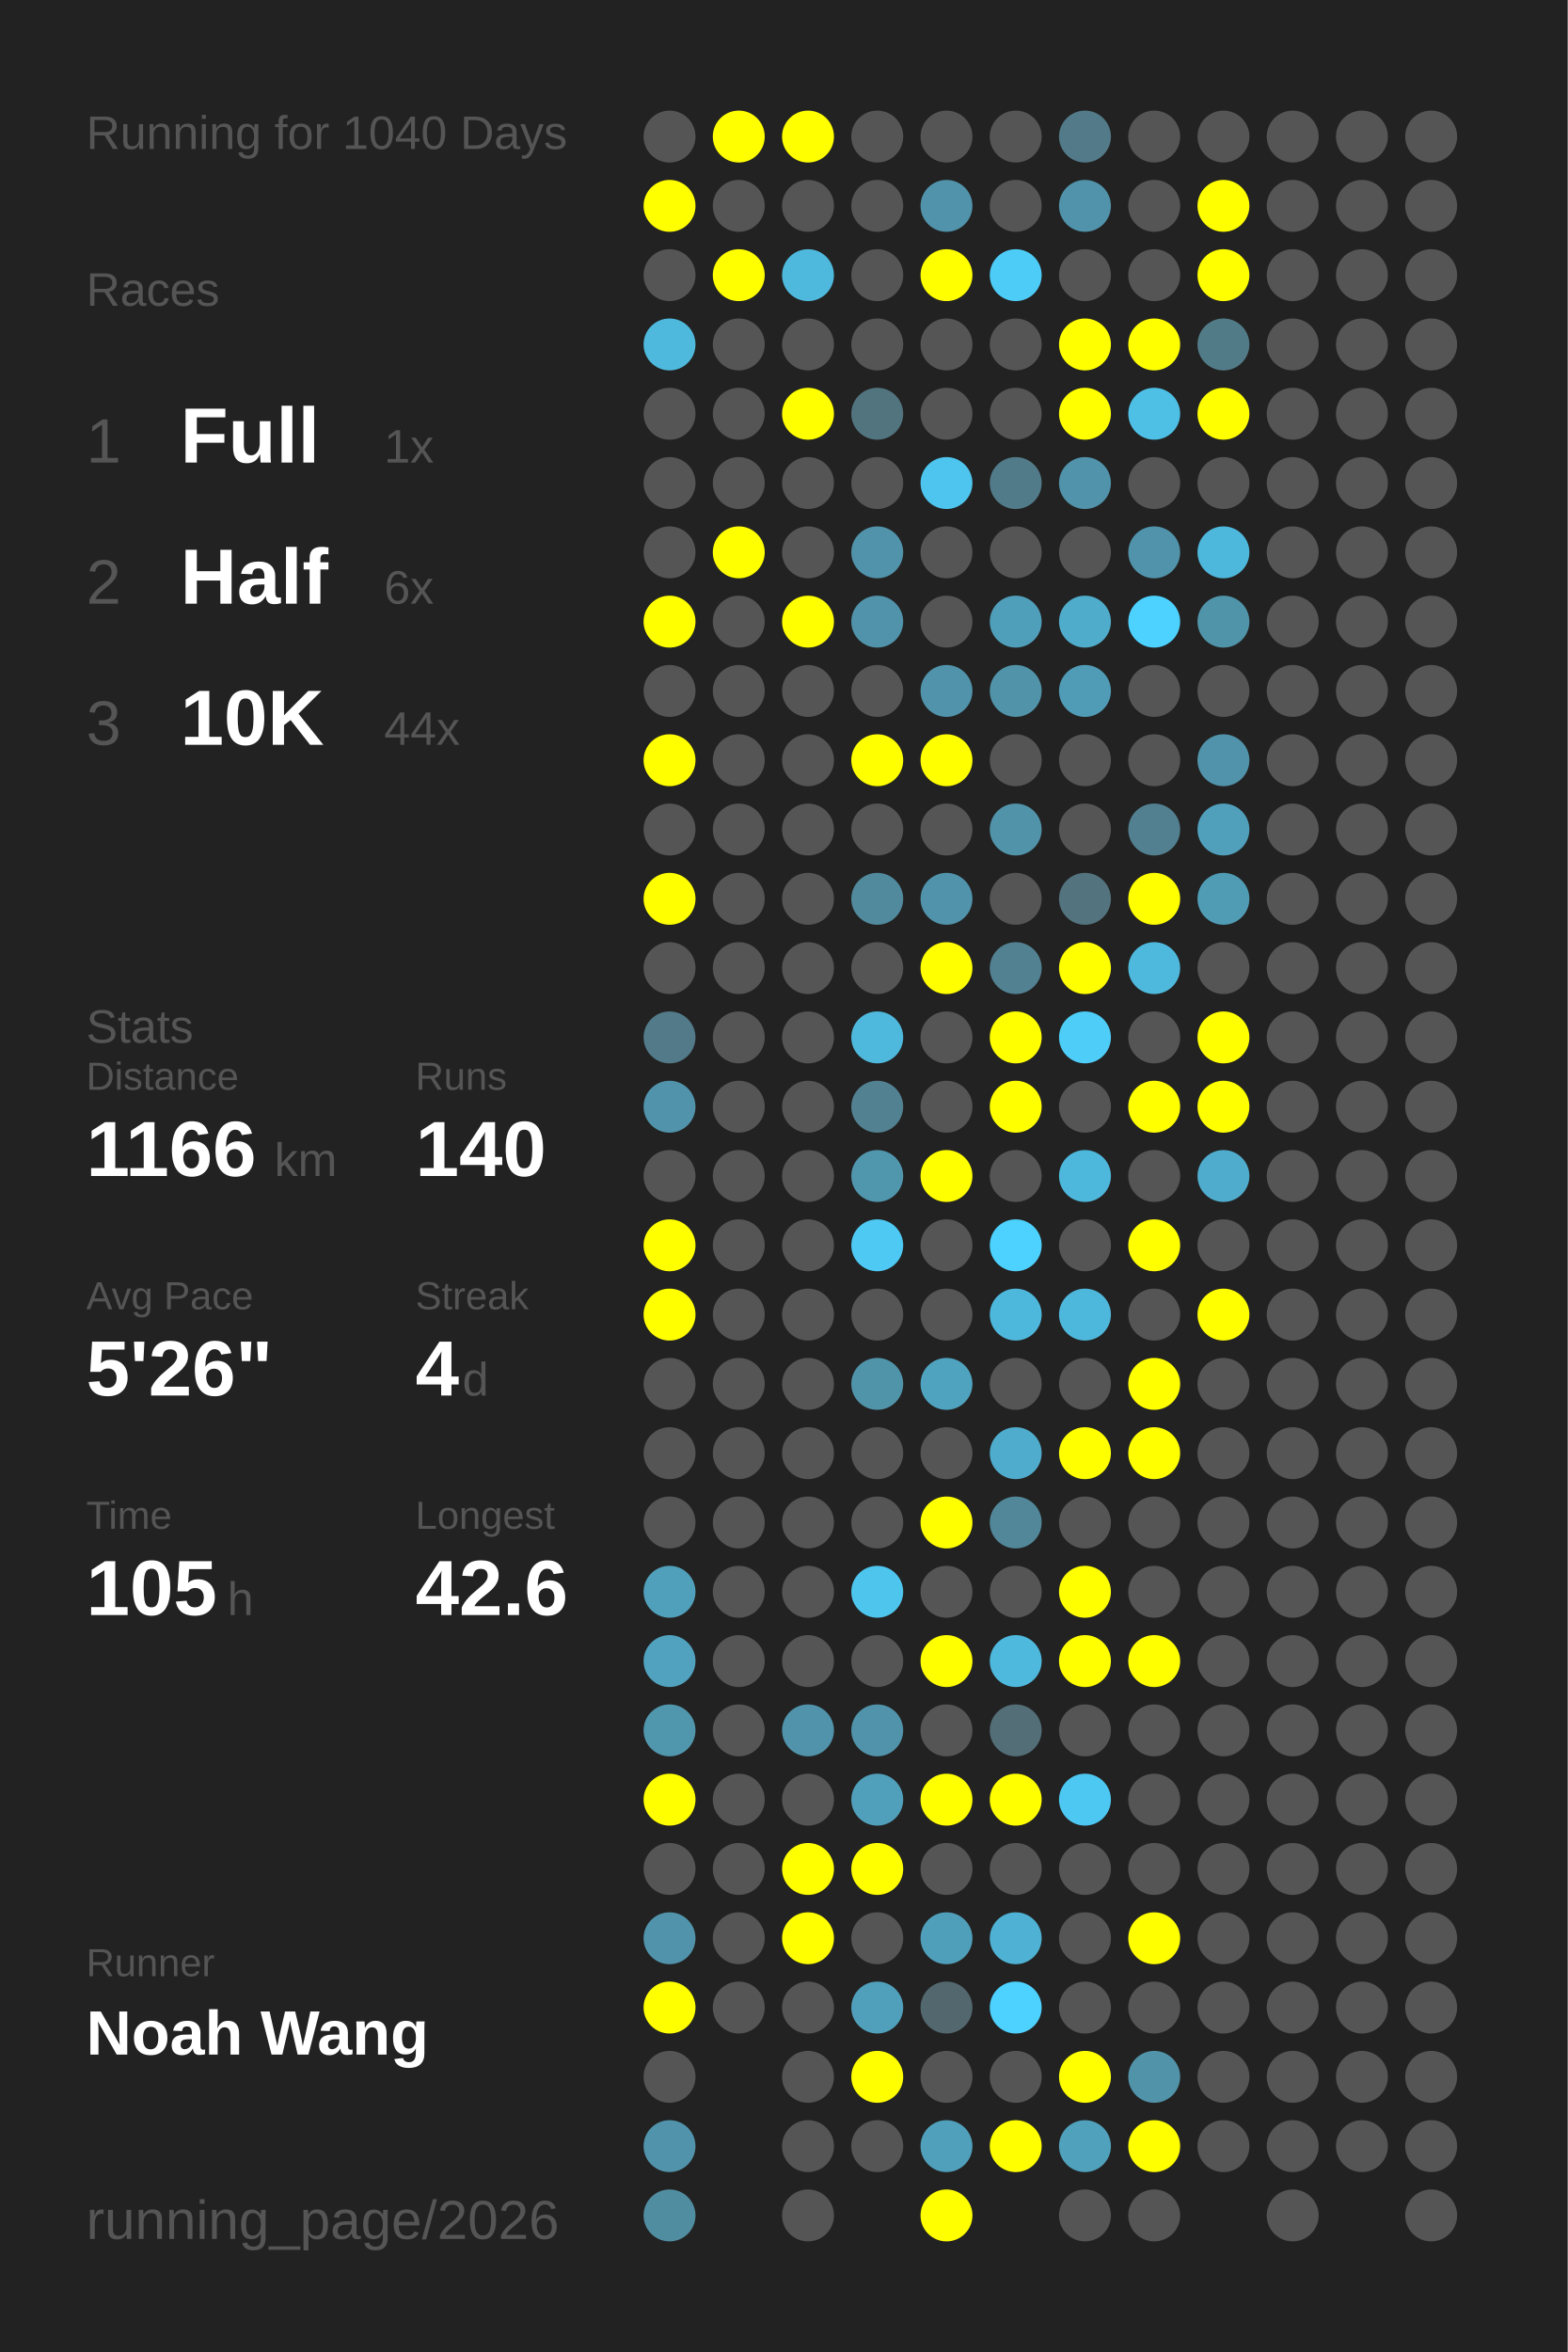
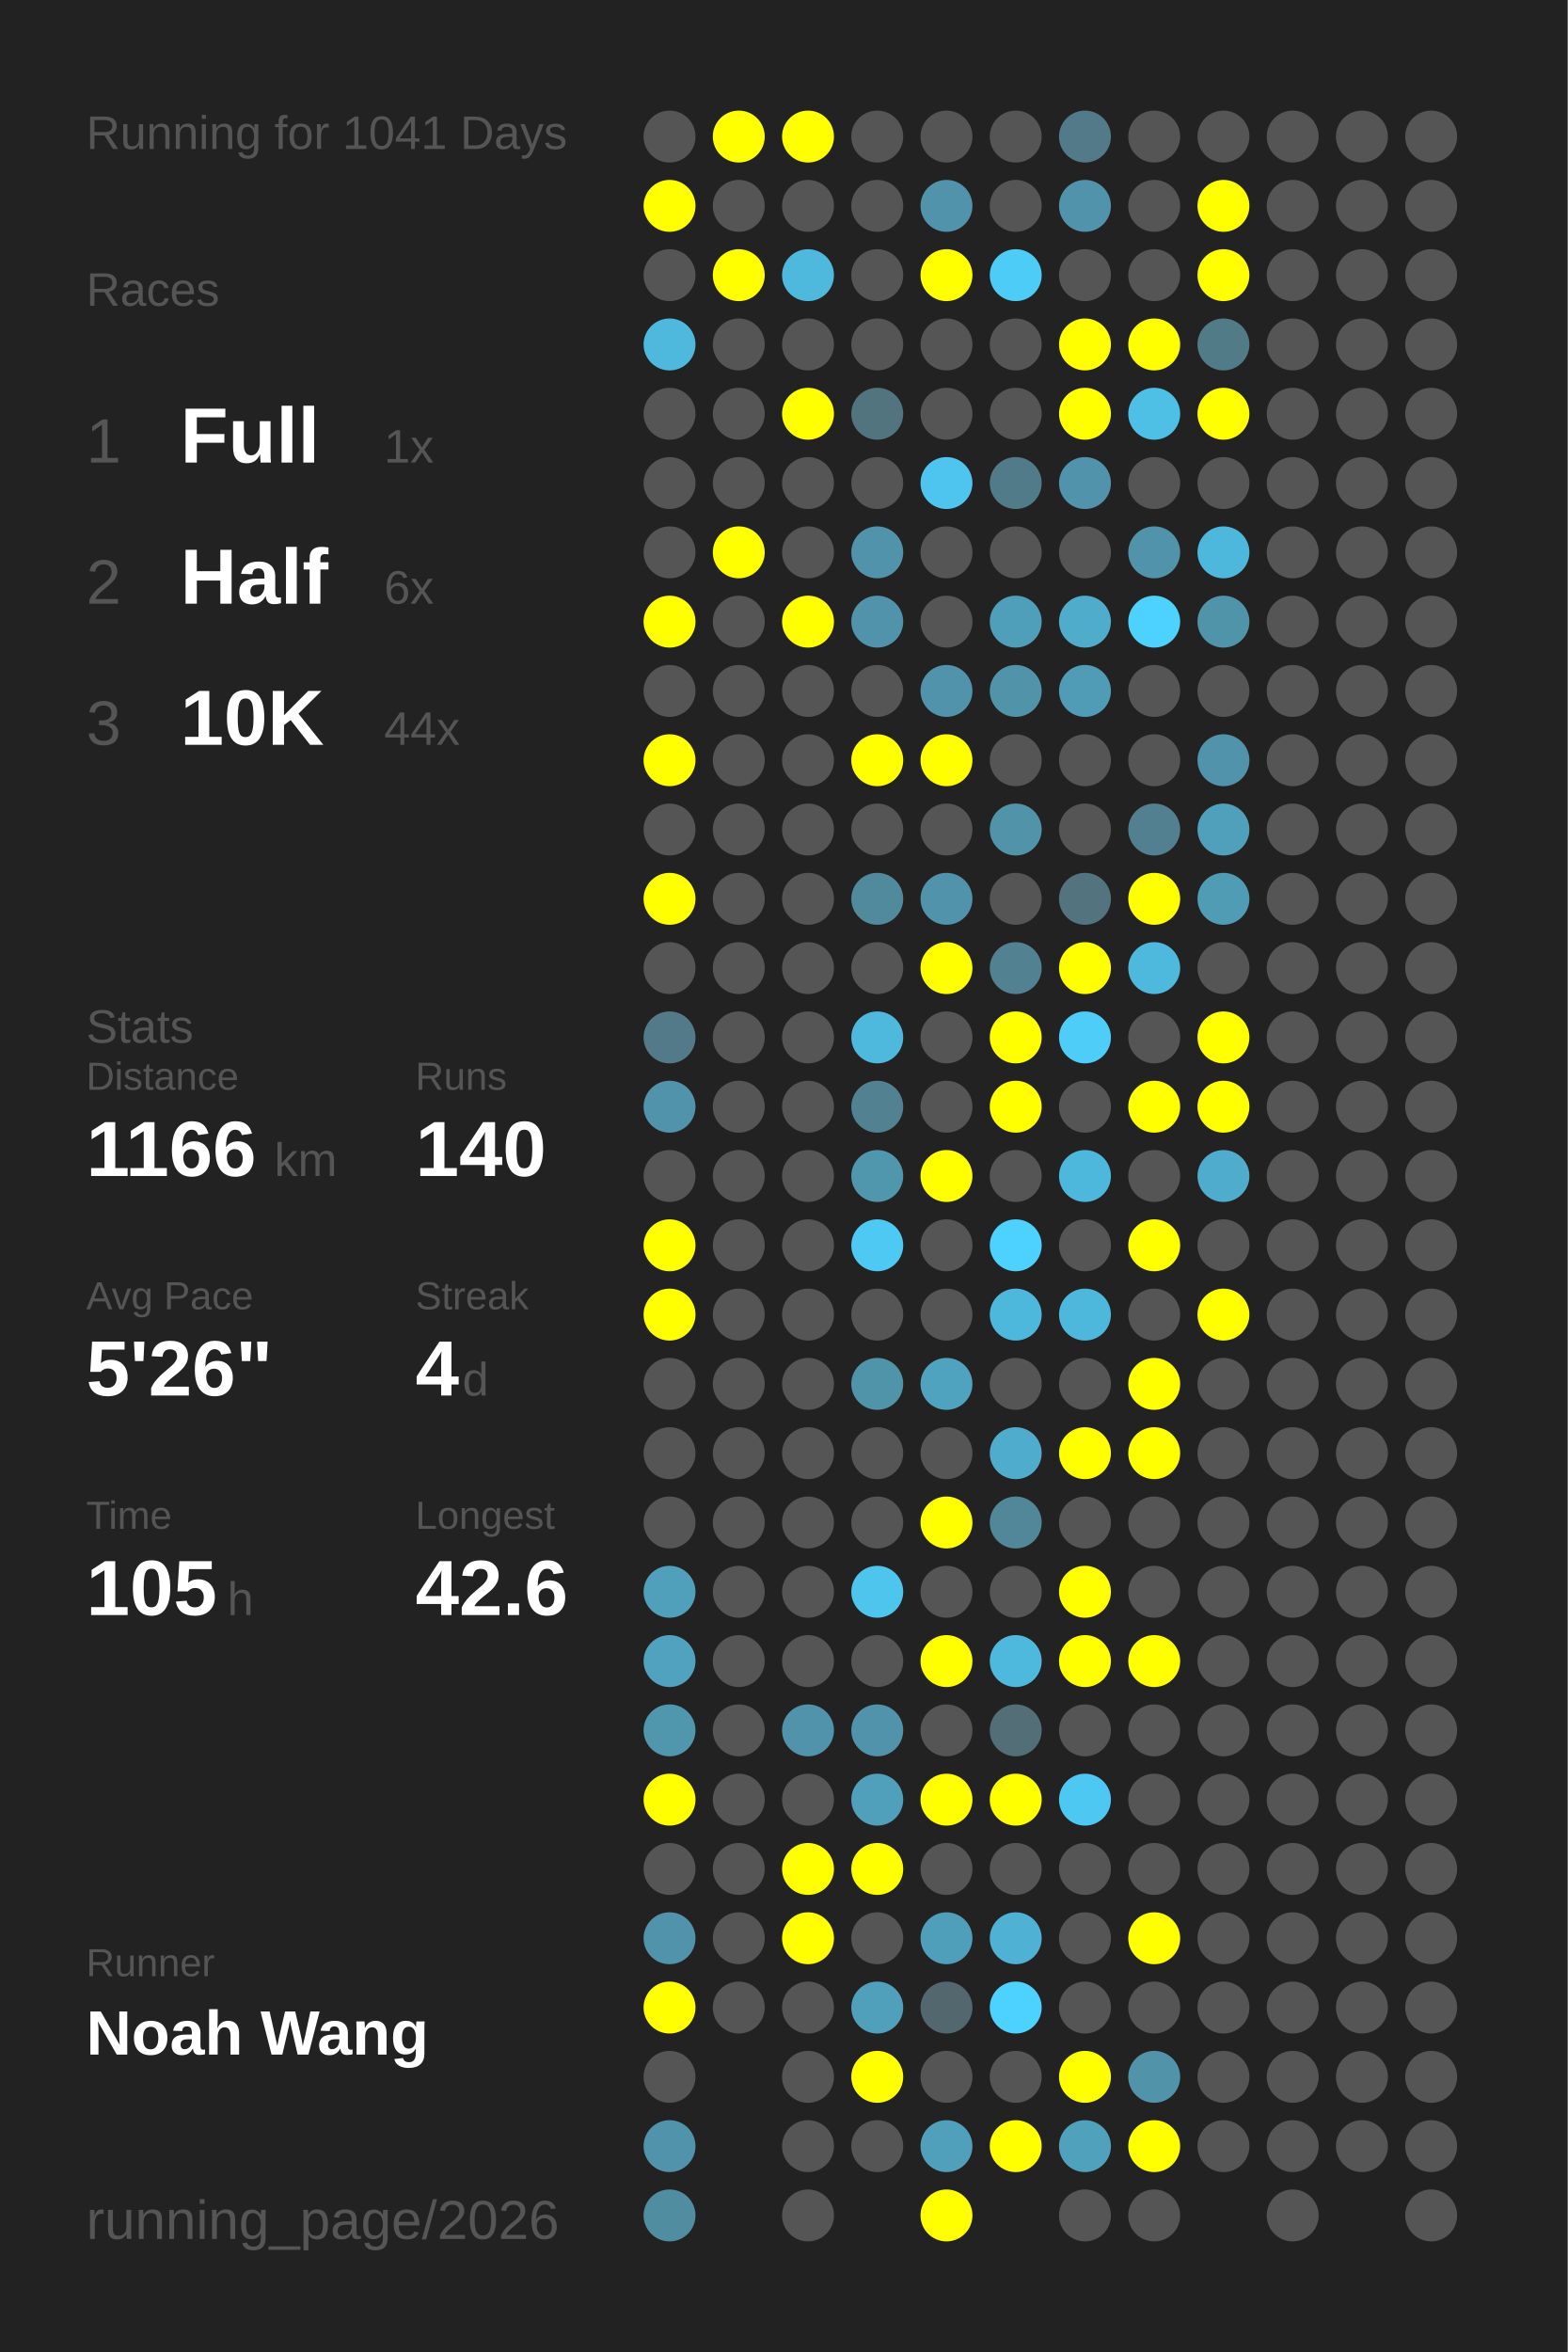
<svg xmlns="http://www.w3.org/2000/svg" baseProfile="full" height="300mm" version="1.1" viewBox="0,0,200,300" width="200mm">
  <defs />
  <rect fill="#222222" height="300" width="200" x="0" y="0" />
-   <text fill="#555555" style="font-size:6px; font-family:Arial;" x="11" y="19">Running for 1040 Days</text>
+   <text fill="#555555" style="font-size:6px; font-family:Arial;" x="11" y="19">Running for 1041 Days</text>
  <text fill="#555555" style="font-size:6px; font-family:Arial;" x="11" y="39">Races</text>
  <text fill="#555555" style="font-size:8px; font-family:Arial;" x="11" y="59">1</text>
  <text fill="#FFFFFF" style="font-size:10px; font-family:Arial; font-weight:bold;" x="23" y="59">Full</text>
  <text fill="#555555" style="font-size:6px; font-family:Arial;" x="49" y="59">1x</text>
  <text fill="#555555" style="font-size:8px; font-family:Arial;" x="11" y="77">2</text>
  <text fill="#FFFFFF" style="font-size:10px; font-family:Arial; font-weight:bold;" x="23" y="77">Half</text>
  <text fill="#555555" style="font-size:6px; font-family:Arial;" x="49" y="77">6x</text>
  <text fill="#555555" style="font-size:8px; font-family:Arial;" x="11" y="95">3</text>
  <text fill="#FFFFFF" style="font-size:10px; font-family:Arial; font-weight:bold;" x="23" y="95">10K</text>
  <text fill="#555555" style="font-size:6px; font-family:Arial;" x="49" y="95">44x</text>
  <text fill="#555555" style="font-size:6px; font-family:Arial;" x="11" y="133">Stats</text>
  <text fill="#555555" style="font-size:5px; font-family:Arial;" x="11" y="139">Distance</text>
  <text fill="#FFFFFF" style="font-size:10px; font-family:Arial; font-weight:bold;" x="11" y="150">1166</text>
  <text fill="#555555" style="font-size:6px; font-family:Arial;" x="35" y="150">km</text>
  <text fill="#555555" style="font-size:5px; font-family:Arial;" x="53" y="139">Runs</text>
  <text fill="#FFFFFF" style="font-size:10px; font-family:Arial; font-weight:bold;" x="53" y="150">140</text>
  <text fill="#555555" style="font-size:5px; font-family:Arial;" x="11" y="167">Avg Pace</text>
  <text fill="#FFFFFF" style="font-size:10px; font-family:Arial; font-weight:bold;" x="11" y="178">5'26"</text>
  <text fill="#555555" style="font-size:5px; font-family:Arial;" x="53" y="167">Streak</text>
  <text fill="#FFFFFF" style="font-size:10px; font-family:Arial; font-weight:bold;" x="53" y="178">4</text>
  <text fill="#555555" style="font-size:6px; font-family:Arial;" x="59" y="178">d</text>
  <text fill="#555555" style="font-size:5px; font-family:Arial;" x="11" y="195">Time</text>
  <text fill="#FFFFFF" style="font-size:10px; font-family:Arial; font-weight:bold;" x="11" y="206">105</text>
  <text fill="#555555" style="font-size:6px; font-family:Arial;" x="29" y="206">h</text>
  <text fill="#555555" style="font-size:5px; font-family:Arial;" x="53" y="195">Longest</text>
  <text fill="#FFFFFF" style="font-size:10px; font-family:Arial; font-weight:bold;" x="53" y="206">42.6</text>
  <text fill="#555555" style="font-size:5px; font-family:Arial;" x="11" y="252.065">Runner</text>
  <text fill="#FFFFFF" style="font-size:8px; font-family:Arial; font-weight:bold;" x="11" y="262.065">Noah Wang</text>
  <text fill="#555555" style="font-size:7px; font-family:Arial;" x="11" y="285.581">running_page/2026</text>
  <circle cx="85.417" cy="17.419" fill="#555555" r="3.312" />
  <circle cx="85.417" cy="26.258" fill="#FFFF00" r="3.312" />
  <circle cx="85.417" cy="35.097" fill="#555555" r="3.312" />
  <circle cx="85.417" cy="43.935" fill="#4eb9dd" r="3.312" />
  <circle cx="85.417" cy="52.774" fill="#555555" r="3.312" />
  <circle cx="85.417" cy="61.613" fill="#555555" r="3.312" />
  <circle cx="85.417" cy="70.452" fill="#555555" r="3.312" />
  <circle cx="85.417" cy="79.29" fill="#FFFF00" r="3.312" />
  <circle cx="85.417" cy="88.129" fill="#555555" r="3.312" />
  <circle cx="85.417" cy="96.968" fill="#FFFF00" r="3.312" />
  <circle cx="85.417" cy="105.806" fill="#555555" r="3.312" />
  <circle cx="85.417" cy="114.645" fill="#FFFF00" r="3.312" />
  <circle cx="85.417" cy="123.484" fill="#555555" r="3.312" />
  <circle cx="85.417" cy="132.323" fill="#527a88" r="3.312" />
  <circle cx="85.417" cy="141.161" fill="#5093aa" r="3.312" />
  <circle cx="85.417" cy="150" fill="#555555" r="3.312" />
  <circle cx="85.417" cy="158.839" fill="#FFFF00" r="3.312" />
  <circle cx="85.417" cy="167.677" fill="#FFFF00" r="3.312" />
  <circle cx="85.417" cy="176.516" fill="#555555" r="3.312" />
  <circle cx="85.417" cy="185.355" fill="#555555" r="3.312" />
  <circle cx="85.417" cy="194.194" fill="#555555" r="3.312" />
  <circle cx="85.417" cy="203.032" fill="#50a0bb" r="3.312" />
  <circle cx="85.417" cy="211.871" fill="#50a2be" r="3.312" />
  <circle cx="85.417" cy="220.71" fill="#5096ad" r="3.312" />
  <circle cx="85.417" cy="229.548" fill="#FFFF00" r="3.312" />
  <circle cx="85.417" cy="238.387" fill="#555555" r="3.312" />
  <circle cx="85.417" cy="247.226" fill="#5093aa" r="3.312" />
  <circle cx="85.417" cy="256.065" fill="#FFFF00" r="3.312" />
  <circle cx="85.417" cy="264.903" fill="#555555" r="3.312" />
  <circle cx="85.417" cy="273.742" fill="#5093aa" r="3.312" />
  <circle cx="85.417" cy="282.581" fill="#518da1" r="3.312" />
  <circle cx="94.25" cy="17.419" fill="#FFFF00" r="3.312" />
  <circle cx="94.25" cy="26.258" fill="#555555" r="3.312" />
  <circle cx="94.25" cy="35.097" fill="#FFFF00" r="3.312" />
  <circle cx="94.25" cy="43.935" fill="#555555" r="3.312" />
  <circle cx="94.25" cy="52.774" fill="#555555" r="3.312" />
  <circle cx="94.25" cy="61.613" fill="#555555" r="3.312" />
  <circle cx="94.25" cy="70.452" fill="#FFFF00" r="3.312" />
  <circle cx="94.25" cy="79.29" fill="#555555" r="3.312" />
  <circle cx="94.25" cy="88.129" fill="#555555" r="3.312" />
  <circle cx="94.25" cy="96.968" fill="#555555" r="3.312" />
  <circle cx="94.25" cy="105.806" fill="#555555" r="3.312" />
  <circle cx="94.25" cy="114.645" fill="#555555" r="3.312" />
  <circle cx="94.25" cy="123.484" fill="#555555" r="3.312" />
  <circle cx="94.25" cy="132.323" fill="#555555" r="3.312" />
  <circle cx="94.25" cy="141.161" fill="#555555" r="3.312" />
  <circle cx="94.25" cy="150" fill="#555555" r="3.312" />
  <circle cx="94.25" cy="158.839" fill="#555555" r="3.312" />
  <circle cx="94.25" cy="167.677" fill="#555555" r="3.312" />
  <circle cx="94.25" cy="176.516" fill="#555555" r="3.312" />
  <circle cx="94.25" cy="185.355" fill="#555555" r="3.312" />
  <circle cx="94.25" cy="194.194" fill="#555555" r="3.312" />
  <circle cx="94.25" cy="203.032" fill="#555555" r="3.312" />
  <circle cx="94.25" cy="211.871" fill="#555555" r="3.312" />
  <circle cx="94.25" cy="220.71" fill="#555555" r="3.312" />
  <circle cx="94.25" cy="229.548" fill="#555555" r="3.312" />
  <circle cx="94.25" cy="238.387" fill="#555555" r="3.312" />
  <circle cx="94.25" cy="247.226" fill="#555555" r="3.312" />
  <circle cx="94.25" cy="256.065" fill="#555555" r="3.312" />
  <circle cx="103.083" cy="17.419" fill="#FFFF00" r="3.312" />
  <circle cx="103.083" cy="26.258" fill="#555555" r="3.312" />
  <circle cx="103.083" cy="35.097" fill="#4eb9dd" r="3.312" />
  <circle cx="103.083" cy="43.935" fill="#555555" r="3.312" />
  <circle cx="103.083" cy="52.774" fill="#FFFF00" r="3.312" />
  <circle cx="103.083" cy="61.613" fill="#555555" r="3.312" />
  <circle cx="103.083" cy="70.452" fill="#555555" r="3.312" />
  <circle cx="103.083" cy="79.29" fill="#FFFF00" r="3.312" />
  <circle cx="103.083" cy="88.129" fill="#555555" r="3.312" />
  <circle cx="103.083" cy="96.968" fill="#555555" r="3.312" />
  <circle cx="103.083" cy="105.806" fill="#555555" r="3.312" />
  <circle cx="103.083" cy="114.645" fill="#555555" r="3.312" />
  <circle cx="103.083" cy="123.484" fill="#555555" r="3.312" />
  <circle cx="103.083" cy="132.323" fill="#555555" r="3.312" />
  <circle cx="103.083" cy="141.161" fill="#555555" r="3.312" />
  <circle cx="103.083" cy="150" fill="#555555" r="3.312" />
  <circle cx="103.083" cy="158.839" fill="#555555" r="3.312" />
  <circle cx="103.083" cy="167.677" fill="#555555" r="3.312" />
  <circle cx="103.083" cy="176.516" fill="#555555" r="3.312" />
  <circle cx="103.083" cy="185.355" fill="#555555" r="3.312" />
  <circle cx="103.083" cy="194.194" fill="#555555" r="3.312" />
  <circle cx="103.083" cy="203.032" fill="#555555" r="3.312" />
  <circle cx="103.083" cy="211.871" fill="#555555" r="3.312" />
  <circle cx="103.083" cy="220.71" fill="#5093aa" r="3.312" />
  <circle cx="103.083" cy="229.548" fill="#555555" r="3.312" />
  <circle cx="103.083" cy="238.387" fill="#FFFF00" r="3.312" />
  <circle cx="103.083" cy="247.226" fill="#FFFF00" r="3.312" />
  <circle cx="103.083" cy="256.065" fill="#555555" r="3.312" />
  <circle cx="103.083" cy="264.903" fill="#555555" r="3.312" />
  <circle cx="103.083" cy="273.742" fill="#555555" r="3.312" />
  <circle cx="103.083" cy="282.581" fill="#555555" r="3.312" />
  <circle cx="111.917" cy="17.419" fill="#555555" r="3.312" />
  <circle cx="111.917" cy="26.258" fill="#555555" r="3.312" />
  <circle cx="111.917" cy="35.097" fill="#555555" r="3.312" />
  <circle cx="111.917" cy="43.935" fill="#555555" r="3.312" />
  <circle cx="111.917" cy="52.774" fill="#52747f" r="3.312" />
  <circle cx="111.917" cy="61.613" fill="#555555" r="3.312" />
  <circle cx="111.917" cy="70.452" fill="#5093aa" r="3.312" />
  <circle cx="111.917" cy="79.29" fill="#5093aa" r="3.312" />
  <circle cx="111.917" cy="88.129" fill="#555555" r="3.312" />
  <circle cx="111.917" cy="96.968" fill="#FFFF00" r="3.312" />
  <circle cx="111.917" cy="105.806" fill="#555555" r="3.312" />
  <circle cx="111.917" cy="114.645" fill="#518a9d" r="3.312" />
  <circle cx="111.917" cy="123.484" fill="#555555" r="3.312" />
  <circle cx="111.917" cy="132.323" fill="#4eb9dd" r="3.312" />
  <circle cx="111.917" cy="141.161" fill="#528191" r="3.312" />
  <circle cx="111.917" cy="150" fill="#5096ad" r="3.312" />
  <circle cx="111.917" cy="158.839" fill="#4dc9f3" r="3.312" />
  <circle cx="111.917" cy="167.677" fill="#555555" r="3.312" />
  <circle cx="111.917" cy="176.516" fill="#5094aa" r="3.312" />
  <circle cx="111.917" cy="185.355" fill="#555555" r="3.312" />
  <circle cx="111.917" cy="194.194" fill="#555555" r="3.312" />
  <circle cx="111.917" cy="203.032" fill="#4dc5ed" r="3.312" />
  <circle cx="111.917" cy="211.871" fill="#555555" r="3.312" />
  <circle cx="111.917" cy="220.71" fill="#5093aa" r="3.312" />
  <circle cx="111.917" cy="229.548" fill="#50a0bb" r="3.312" />
  <circle cx="111.917" cy="238.387" fill="#FFFF00" r="3.312" />
  <circle cx="111.917" cy="247.226" fill="#555555" r="3.312" />
  <circle cx="111.917" cy="256.065" fill="#50a0bb" r="3.312" />
  <circle cx="111.917" cy="264.903" fill="#FFFF00" r="3.312" />
  <circle cx="111.917" cy="273.742" fill="#555555" r="3.312" />
  <circle cx="120.75" cy="17.419" fill="#555555" r="3.312" />
  <circle cx="120.75" cy="26.258" fill="#5093aa" r="3.312" />
  <circle cx="120.75" cy="35.097" fill="#FFFF00" r="3.312" />
  <circle cx="120.75" cy="43.935" fill="#555555" r="3.312" />
  <circle cx="120.75" cy="52.774" fill="#555555" r="3.312" />
  <circle cx="120.75" cy="61.613" fill="#4dc5ee" r="3.312" />
  <circle cx="120.75" cy="70.452" fill="#555555" r="3.312" />
  <circle cx="120.75" cy="79.29" fill="#555555" r="3.312" />
  <circle cx="120.75" cy="88.129" fill="#5093aa" r="3.312" />
  <circle cx="120.75" cy="96.968" fill="#FFFF00" r="3.312" />
  <circle cx="120.75" cy="105.806" fill="#555555" r="3.312" />
  <circle cx="120.75" cy="114.645" fill="#5093aa" r="3.312" />
  <circle cx="120.75" cy="123.484" fill="#FFFF00" r="3.312" />
  <circle cx="120.75" cy="132.323" fill="#555555" r="3.312" />
  <circle cx="120.75" cy="141.161" fill="#555555" r="3.312" />
  <circle cx="120.75" cy="150" fill="#FFFF00" r="3.312" />
  <circle cx="120.75" cy="158.839" fill="#555555" r="3.312" />
  <circle cx="120.75" cy="167.677" fill="#555555" r="3.312" />
  <circle cx="120.75" cy="176.516" fill="#4fa3bf" r="3.312" />
  <circle cx="120.75" cy="185.355" fill="#555555" r="3.312" />
  <circle cx="120.75" cy="194.194" fill="#FFFF00" r="3.312" />
  <circle cx="120.75" cy="203.032" fill="#555555" r="3.312" />
  <circle cx="120.75" cy="211.871" fill="#FFFF00" r="3.312" />
  <circle cx="120.75" cy="220.71" fill="#555555" r="3.312" />
  <circle cx="120.75" cy="229.548" fill="#FFFF00" r="3.312" />
  <circle cx="120.75" cy="238.387" fill="#555555" r="3.312" />
  <circle cx="120.75" cy="247.226" fill="#509fba" r="3.312" />
  <circle cx="120.75" cy="256.065" fill="#53676e" r="3.312" />
  <circle cx="120.75" cy="264.903" fill="#555555" r="3.312" />
  <circle cx="120.75" cy="273.742" fill="#50a0bb" r="3.312" />
  <circle cx="120.75" cy="282.581" fill="#FFFF00" r="3.312" />
  <circle cx="129.583" cy="17.419" fill="#555555" r="3.312" />
  <circle cx="129.583" cy="26.258" fill="#555555" r="3.312" />
  <circle cx="129.583" cy="35.097" fill="#4dccf7" r="3.312" />
  <circle cx="129.583" cy="43.935" fill="#555555" r="3.312" />
  <circle cx="129.583" cy="52.774" fill="#555555" r="3.312" />
  <circle cx="129.583" cy="61.613" fill="#527b89" r="3.312" />
  <circle cx="129.583" cy="70.452" fill="#555555" r="3.312" />
  <circle cx="129.583" cy="79.29" fill="#509fba" r="3.312" />
  <circle cx="129.583" cy="88.129" fill="#5193a9" r="3.312" />
  <circle cx="129.583" cy="96.968" fill="#555555" r="3.312" />
  <circle cx="129.583" cy="105.806" fill="#5193a9" r="3.312" />
  <circle cx="129.583" cy="114.645" fill="#555555" r="3.312" />
  <circle cx="129.583" cy="123.484" fill="#528192" r="3.312" />
  <circle cx="129.583" cy="132.323" fill="#FFFF00" r="3.312" />
  <circle cx="129.583" cy="141.161" fill="#FFFF00" r="3.312" />
  <circle cx="129.583" cy="150" fill="#555555" r="3.312" />
  <circle cx="129.583" cy="158.839" fill="#4dd1fe" r="3.312" />
  <circle cx="129.583" cy="167.677" fill="#4eb8dc" r="3.312" />
  <circle cx="129.583" cy="176.516" fill="#555555" r="3.312" />
  <circle cx="129.583" cy="185.355" fill="#4faccc" r="3.312" />
  <circle cx="129.583" cy="194.194" fill="#518799" r="3.312" />
  <circle cx="129.583" cy="203.032" fill="#555555" r="3.312" />
  <circle cx="129.583" cy="211.871" fill="#4eb9dd" r="3.312" />
  <circle cx="129.583" cy="220.71" fill="#536e77" r="3.312" />
  <circle cx="129.583" cy="229.548" fill="#FFFF00" r="3.312" />
  <circle cx="129.583" cy="238.387" fill="#555555" r="3.312" />
  <circle cx="129.583" cy="247.226" fill="#4fb2d4" r="3.312" />
  <circle cx="129.583" cy="256.065" fill="#4dd1fe" r="3.312" />
  <circle cx="129.583" cy="264.903" fill="#555555" r="3.312" />
  <circle cx="129.583" cy="273.742" fill="#FFFF00" r="3.312" />
  <circle cx="138.417" cy="17.419" fill="#527a88" r="3.312" />
  <circle cx="138.417" cy="26.258" fill="#5093aa" r="3.312" />
  <circle cx="138.417" cy="35.097" fill="#555555" r="3.312" />
  <circle cx="138.417" cy="43.935" fill="#FFFF00" r="3.312" />
  <circle cx="138.417" cy="52.774" fill="#FFFF00" r="3.312" />
  <circle cx="138.417" cy="61.613" fill="#5093aa" r="3.312" />
  <circle cx="138.417" cy="70.452" fill="#555555" r="3.312" />
  <circle cx="138.417" cy="79.29" fill="#4faccb" r="3.312" />
  <circle cx="138.417" cy="88.129" fill="#509cb6" r="3.312" />
  <circle cx="138.417" cy="96.968" fill="#555555" r="3.312" />
  <circle cx="138.417" cy="105.806" fill="#555555" r="3.312" />
  <circle cx="138.417" cy="114.645" fill="#53737e" r="3.312" />
  <circle cx="138.417" cy="123.484" fill="#FFFF00" r="3.312" />
  <circle cx="138.417" cy="132.323" fill="#4dcdf8" r="3.312" />
  <circle cx="138.417" cy="141.161" fill="#555555" r="3.312" />
  <circle cx="138.417" cy="150" fill="#4eb8dc" r="3.312" />
  <circle cx="138.417" cy="158.839" fill="#555555" r="3.312" />
  <circle cx="138.417" cy="167.677" fill="#4eb8dc" r="3.312" />
  <circle cx="138.417" cy="176.516" fill="#555555" r="3.312" />
  <circle cx="138.417" cy="185.355" fill="#FFFF00" r="3.312" />
  <circle cx="138.417" cy="194.194" fill="#555555" r="3.312" />
  <circle cx="138.417" cy="203.032" fill="#FFFF00" r="3.312" />
  <circle cx="138.417" cy="211.871" fill="#FFFF00" r="3.312" />
  <circle cx="138.417" cy="220.71" fill="#555555" r="3.312" />
  <circle cx="138.417" cy="229.548" fill="#4dc8f2" r="3.312" />
  <circle cx="138.417" cy="238.387" fill="#555555" r="3.312" />
  <circle cx="138.417" cy="247.226" fill="#555555" r="3.312" />
  <circle cx="138.417" cy="256.065" fill="#555555" r="3.312" />
  <circle cx="138.417" cy="264.903" fill="#FFFF00" r="3.312" />
  <circle cx="138.417" cy="273.742" fill="#50a1bc" r="3.312" />
  <circle cx="138.417" cy="282.581" fill="#555555" r="3.312" />
  <circle cx="147.25" cy="17.419" fill="#555555" r="3.312" />
  <circle cx="147.25" cy="26.258" fill="#555555" r="3.312" />
  <circle cx="147.25" cy="35.097" fill="#555555" r="3.312" />
  <circle cx="147.25" cy="43.935" fill="#FFFF00" r="3.312" />
  <circle cx="147.25" cy="52.774" fill="#4ebfe5" r="3.312" />
  <circle cx="147.25" cy="61.613" fill="#555555" r="3.312" />
  <circle cx="147.25" cy="70.452" fill="#5093aa" r="3.312" />
  <circle cx="147.25" cy="79.29" fill="#4dd1fe" r="3.312" />
  <circle cx="147.25" cy="88.129" fill="#555555" r="3.312" />
  <circle cx="147.25" cy="96.968" fill="#555555" r="3.312" />
  <circle cx="147.25" cy="105.806" fill="#528090" r="3.312" />
  <circle cx="147.25" cy="114.645" fill="#FFFF00" r="3.312" />
  <circle cx="147.25" cy="123.484" fill="#4eb9dd" r="3.312" />
  <circle cx="147.25" cy="132.323" fill="#555555" r="3.312" />
  <circle cx="147.25" cy="141.161" fill="#FFFF00" r="3.312" />
  <circle cx="147.25" cy="150" fill="#555555" r="3.312" />
  <circle cx="147.25" cy="158.839" fill="#FFFF00" r="3.312" />
  <circle cx="147.25" cy="167.677" fill="#555555" r="3.312" />
  <circle cx="147.25" cy="176.516" fill="#FFFF00" r="3.312" />
  <circle cx="147.25" cy="185.355" fill="#FFFF00" r="3.312" />
  <circle cx="147.25" cy="194.194" fill="#555555" r="3.312" />
  <circle cx="147.25" cy="203.032" fill="#555555" r="3.312" />
  <circle cx="147.25" cy="211.871" fill="#FFFF00" r="3.312" />
  <circle cx="147.25" cy="220.71" fill="#555555" r="3.312" />
  <circle cx="147.25" cy="229.548" fill="#555555" r="3.312" />
  <circle cx="147.25" cy="238.387" fill="#555555" r="3.312" />
  <circle cx="147.25" cy="247.226" fill="#FFFF00" r="3.312" />
  <circle cx="147.25" cy="256.065" fill="#555555" r="3.312" />
  <circle cx="147.25" cy="264.903" fill="#5193a9" r="3.312" />
  <circle cx="147.25" cy="273.742" fill="#FFFF00" r="3.312" />
  <circle cx="147.25" cy="282.581" fill="#555555" r="3.312" />
  <circle cx="156.083" cy="17.419" fill="#555555" r="3.312" />
  <circle cx="156.083" cy="26.258" fill="#FFFF00" r="3.312" />
  <circle cx="156.083" cy="35.097" fill="#FFFF00" r="3.312" />
  <circle cx="156.083" cy="43.935" fill="#527b88" r="3.312" />
  <circle cx="156.083" cy="52.774" fill="#FFFF00" r="3.312" />
  <circle cx="156.083" cy="61.613" fill="#555555" r="3.312" />
  <circle cx="156.083" cy="70.452" fill="#4eb8dc" r="3.312" />
  <circle cx="156.083" cy="79.29" fill="#5094aa" r="3.312" />
  <circle cx="156.083" cy="88.129" fill="#555555" r="3.312" />
  <circle cx="156.083" cy="96.968" fill="#5193aa" r="3.312" />
  <circle cx="156.083" cy="105.806" fill="#50a0bb" r="3.312" />
  <circle cx="156.083" cy="114.645" fill="#509cb5" r="3.312" />
  <circle cx="156.083" cy="123.484" fill="#555555" r="3.312" />
  <circle cx="156.083" cy="132.323" fill="#FFFF00" r="3.312" />
  <circle cx="156.083" cy="141.161" fill="#FFFF00" r="3.312" />
  <circle cx="156.083" cy="150" fill="#4faccc" r="3.312" />
  <circle cx="156.083" cy="158.839" fill="#555555" r="3.312" />
  <circle cx="156.083" cy="167.677" fill="#FFFF00" r="3.312" />
  <circle cx="156.083" cy="176.516" fill="#555555" r="3.312" />
  <circle cx="156.083" cy="185.355" fill="#555555" r="3.312" />
  <circle cx="156.083" cy="194.194" fill="#555555" r="3.312" />
  <circle cx="156.083" cy="203.032" fill="#555555" r="3.312" />
  <circle cx="156.083" cy="211.871" fill="#555555" r="3.312" />
  <circle cx="156.083" cy="220.71" fill="#555555" r="3.312" />
  <circle cx="156.083" cy="229.548" fill="#555555" r="3.312" />
  <circle cx="156.083" cy="238.387" fill="#555555" r="3.312" />
  <circle cx="156.083" cy="247.226" fill="#555555" r="3.312" />
  <circle cx="156.083" cy="256.065" fill="#555555" r="3.312" />
  <circle cx="156.083" cy="264.903" fill="#555555" r="3.312" />
  <circle cx="156.083" cy="273.742" fill="#555555" r="3.312" />
  <circle cx="164.917" cy="17.419" fill="#555555" r="3.312" />
  <circle cx="164.917" cy="26.258" fill="#555555" r="3.312" />
  <circle cx="164.917" cy="35.097" fill="#555555" r="3.312" />
  <circle cx="164.917" cy="43.935" fill="#555555" r="3.312" />
  <circle cx="164.917" cy="52.774" fill="#555555" r="3.312" />
  <circle cx="164.917" cy="61.613" fill="#555555" r="3.312" />
  <circle cx="164.917" cy="70.452" fill="#555555" r="3.312" />
  <circle cx="164.917" cy="79.29" fill="#555555" r="3.312" />
  <circle cx="164.917" cy="88.129" fill="#555555" r="3.312" />
  <circle cx="164.917" cy="96.968" fill="#555555" r="3.312" />
  <circle cx="164.917" cy="105.806" fill="#555555" r="3.312" />
  <circle cx="164.917" cy="114.645" fill="#555555" r="3.312" />
  <circle cx="164.917" cy="123.484" fill="#555555" r="3.312" />
  <circle cx="164.917" cy="132.323" fill="#555555" r="3.312" />
  <circle cx="164.917" cy="141.161" fill="#555555" r="3.312" />
  <circle cx="164.917" cy="150" fill="#555555" r="3.312" />
  <circle cx="164.917" cy="158.839" fill="#555555" r="3.312" />
  <circle cx="164.917" cy="167.677" fill="#555555" r="3.312" />
  <circle cx="164.917" cy="176.516" fill="#555555" r="3.312" />
  <circle cx="164.917" cy="185.355" fill="#555555" r="3.312" />
  <circle cx="164.917" cy="194.194" fill="#555555" r="3.312" />
  <circle cx="164.917" cy="203.032" fill="#555555" r="3.312" />
  <circle cx="164.917" cy="211.871" fill="#555555" r="3.312" />
  <circle cx="164.917" cy="220.71" fill="#555555" r="3.312" />
  <circle cx="164.917" cy="229.548" fill="#555555" r="3.312" />
  <circle cx="164.917" cy="238.387" fill="#555555" r="3.312" />
  <circle cx="164.917" cy="247.226" fill="#555555" r="3.312" />
  <circle cx="164.917" cy="256.065" fill="#555555" r="3.312" />
  <circle cx="164.917" cy="264.903" fill="#555555" r="3.312" />
  <circle cx="164.917" cy="273.742" fill="#555555" r="3.312" />
  <circle cx="164.917" cy="282.581" fill="#555555" r="3.312" />
  <circle cx="173.75" cy="17.419" fill="#555555" r="3.312" />
  <circle cx="173.75" cy="26.258" fill="#555555" r="3.312" />
  <circle cx="173.75" cy="35.097" fill="#555555" r="3.312" />
  <circle cx="173.75" cy="43.935" fill="#555555" r="3.312" />
  <circle cx="173.75" cy="52.774" fill="#555555" r="3.312" />
  <circle cx="173.75" cy="61.613" fill="#555555" r="3.312" />
  <circle cx="173.75" cy="70.452" fill="#555555" r="3.312" />
  <circle cx="173.75" cy="79.29" fill="#555555" r="3.312" />
  <circle cx="173.75" cy="88.129" fill="#555555" r="3.312" />
  <circle cx="173.75" cy="96.968" fill="#555555" r="3.312" />
  <circle cx="173.75" cy="105.806" fill="#555555" r="3.312" />
  <circle cx="173.75" cy="114.645" fill="#555555" r="3.312" />
  <circle cx="173.75" cy="123.484" fill="#555555" r="3.312" />
  <circle cx="173.75" cy="132.323" fill="#555555" r="3.312" />
  <circle cx="173.75" cy="141.161" fill="#555555" r="3.312" />
  <circle cx="173.75" cy="150" fill="#555555" r="3.312" />
  <circle cx="173.75" cy="158.839" fill="#555555" r="3.312" />
  <circle cx="173.75" cy="167.677" fill="#555555" r="3.312" />
  <circle cx="173.75" cy="176.516" fill="#555555" r="3.312" />
  <circle cx="173.75" cy="185.355" fill="#555555" r="3.312" />
  <circle cx="173.75" cy="194.194" fill="#555555" r="3.312" />
  <circle cx="173.75" cy="203.032" fill="#555555" r="3.312" />
  <circle cx="173.75" cy="211.871" fill="#555555" r="3.312" />
  <circle cx="173.75" cy="220.71" fill="#555555" r="3.312" />
  <circle cx="173.75" cy="229.548" fill="#555555" r="3.312" />
  <circle cx="173.75" cy="238.387" fill="#555555" r="3.312" />
  <circle cx="173.75" cy="247.226" fill="#555555" r="3.312" />
  <circle cx="173.75" cy="256.065" fill="#555555" r="3.312" />
  <circle cx="173.75" cy="264.903" fill="#555555" r="3.312" />
  <circle cx="173.75" cy="273.742" fill="#555555" r="3.312" />
  <circle cx="182.583" cy="17.419" fill="#555555" r="3.312" />
  <circle cx="182.583" cy="26.258" fill="#555555" r="3.312" />
  <circle cx="182.583" cy="35.097" fill="#555555" r="3.312" />
  <circle cx="182.583" cy="43.935" fill="#555555" r="3.312" />
  <circle cx="182.583" cy="52.774" fill="#555555" r="3.312" />
  <circle cx="182.583" cy="61.613" fill="#555555" r="3.312" />
  <circle cx="182.583" cy="70.452" fill="#555555" r="3.312" />
  <circle cx="182.583" cy="79.29" fill="#555555" r="3.312" />
  <circle cx="182.583" cy="88.129" fill="#555555" r="3.312" />
  <circle cx="182.583" cy="96.968" fill="#555555" r="3.312" />
  <circle cx="182.583" cy="105.806" fill="#555555" r="3.312" />
  <circle cx="182.583" cy="114.645" fill="#555555" r="3.312" />
  <circle cx="182.583" cy="123.484" fill="#555555" r="3.312" />
  <circle cx="182.583" cy="132.323" fill="#555555" r="3.312" />
  <circle cx="182.583" cy="141.161" fill="#555555" r="3.312" />
  <circle cx="182.583" cy="150" fill="#555555" r="3.312" />
  <circle cx="182.583" cy="158.839" fill="#555555" r="3.312" />
  <circle cx="182.583" cy="167.677" fill="#555555" r="3.312" />
  <circle cx="182.583" cy="176.516" fill="#555555" r="3.312" />
  <circle cx="182.583" cy="185.355" fill="#555555" r="3.312" />
  <circle cx="182.583" cy="194.194" fill="#555555" r="3.312" />
  <circle cx="182.583" cy="203.032" fill="#555555" r="3.312" />
  <circle cx="182.583" cy="211.871" fill="#555555" r="3.312" />
  <circle cx="182.583" cy="220.71" fill="#555555" r="3.312" />
  <circle cx="182.583" cy="229.548" fill="#555555" r="3.312" />
  <circle cx="182.583" cy="238.387" fill="#555555" r="3.312" />
  <circle cx="182.583" cy="247.226" fill="#555555" r="3.312" />
  <circle cx="182.583" cy="256.065" fill="#555555" r="3.312" />
  <circle cx="182.583" cy="264.903" fill="#555555" r="3.312" />
  <circle cx="182.583" cy="273.742" fill="#555555" r="3.312" />
  <circle cx="182.583" cy="282.581" fill="#555555" r="3.312" />
</svg>
